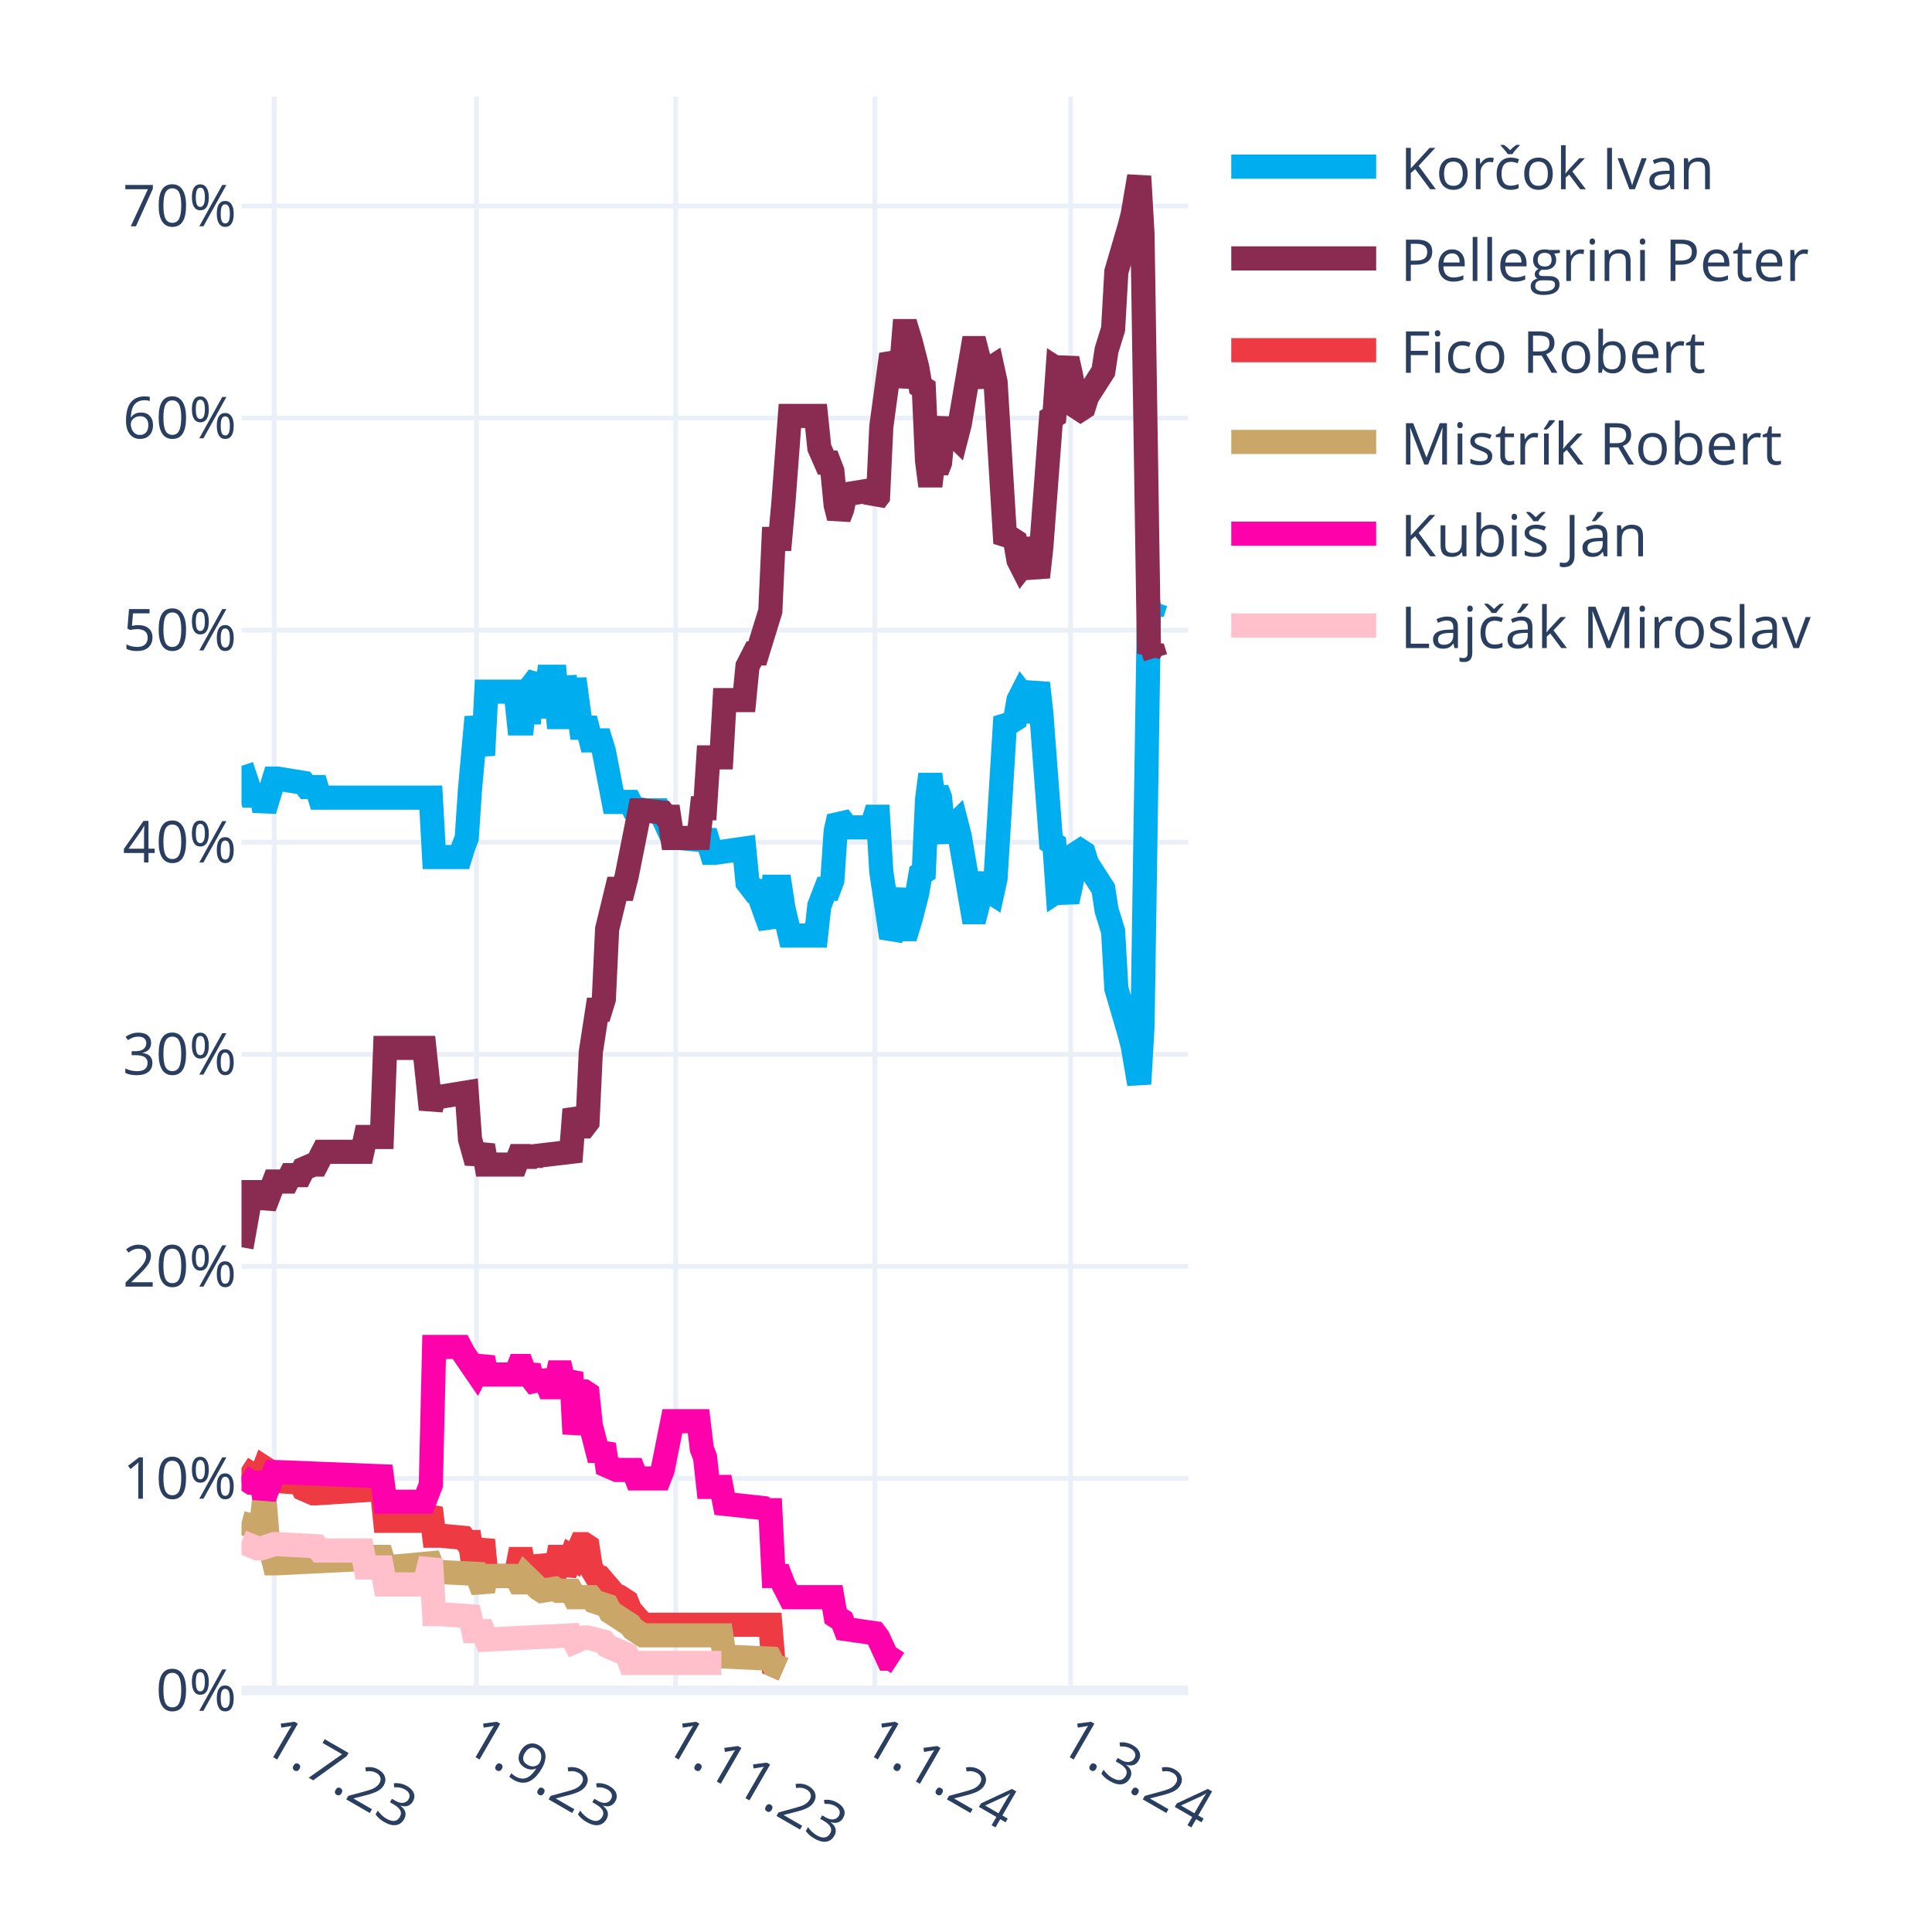
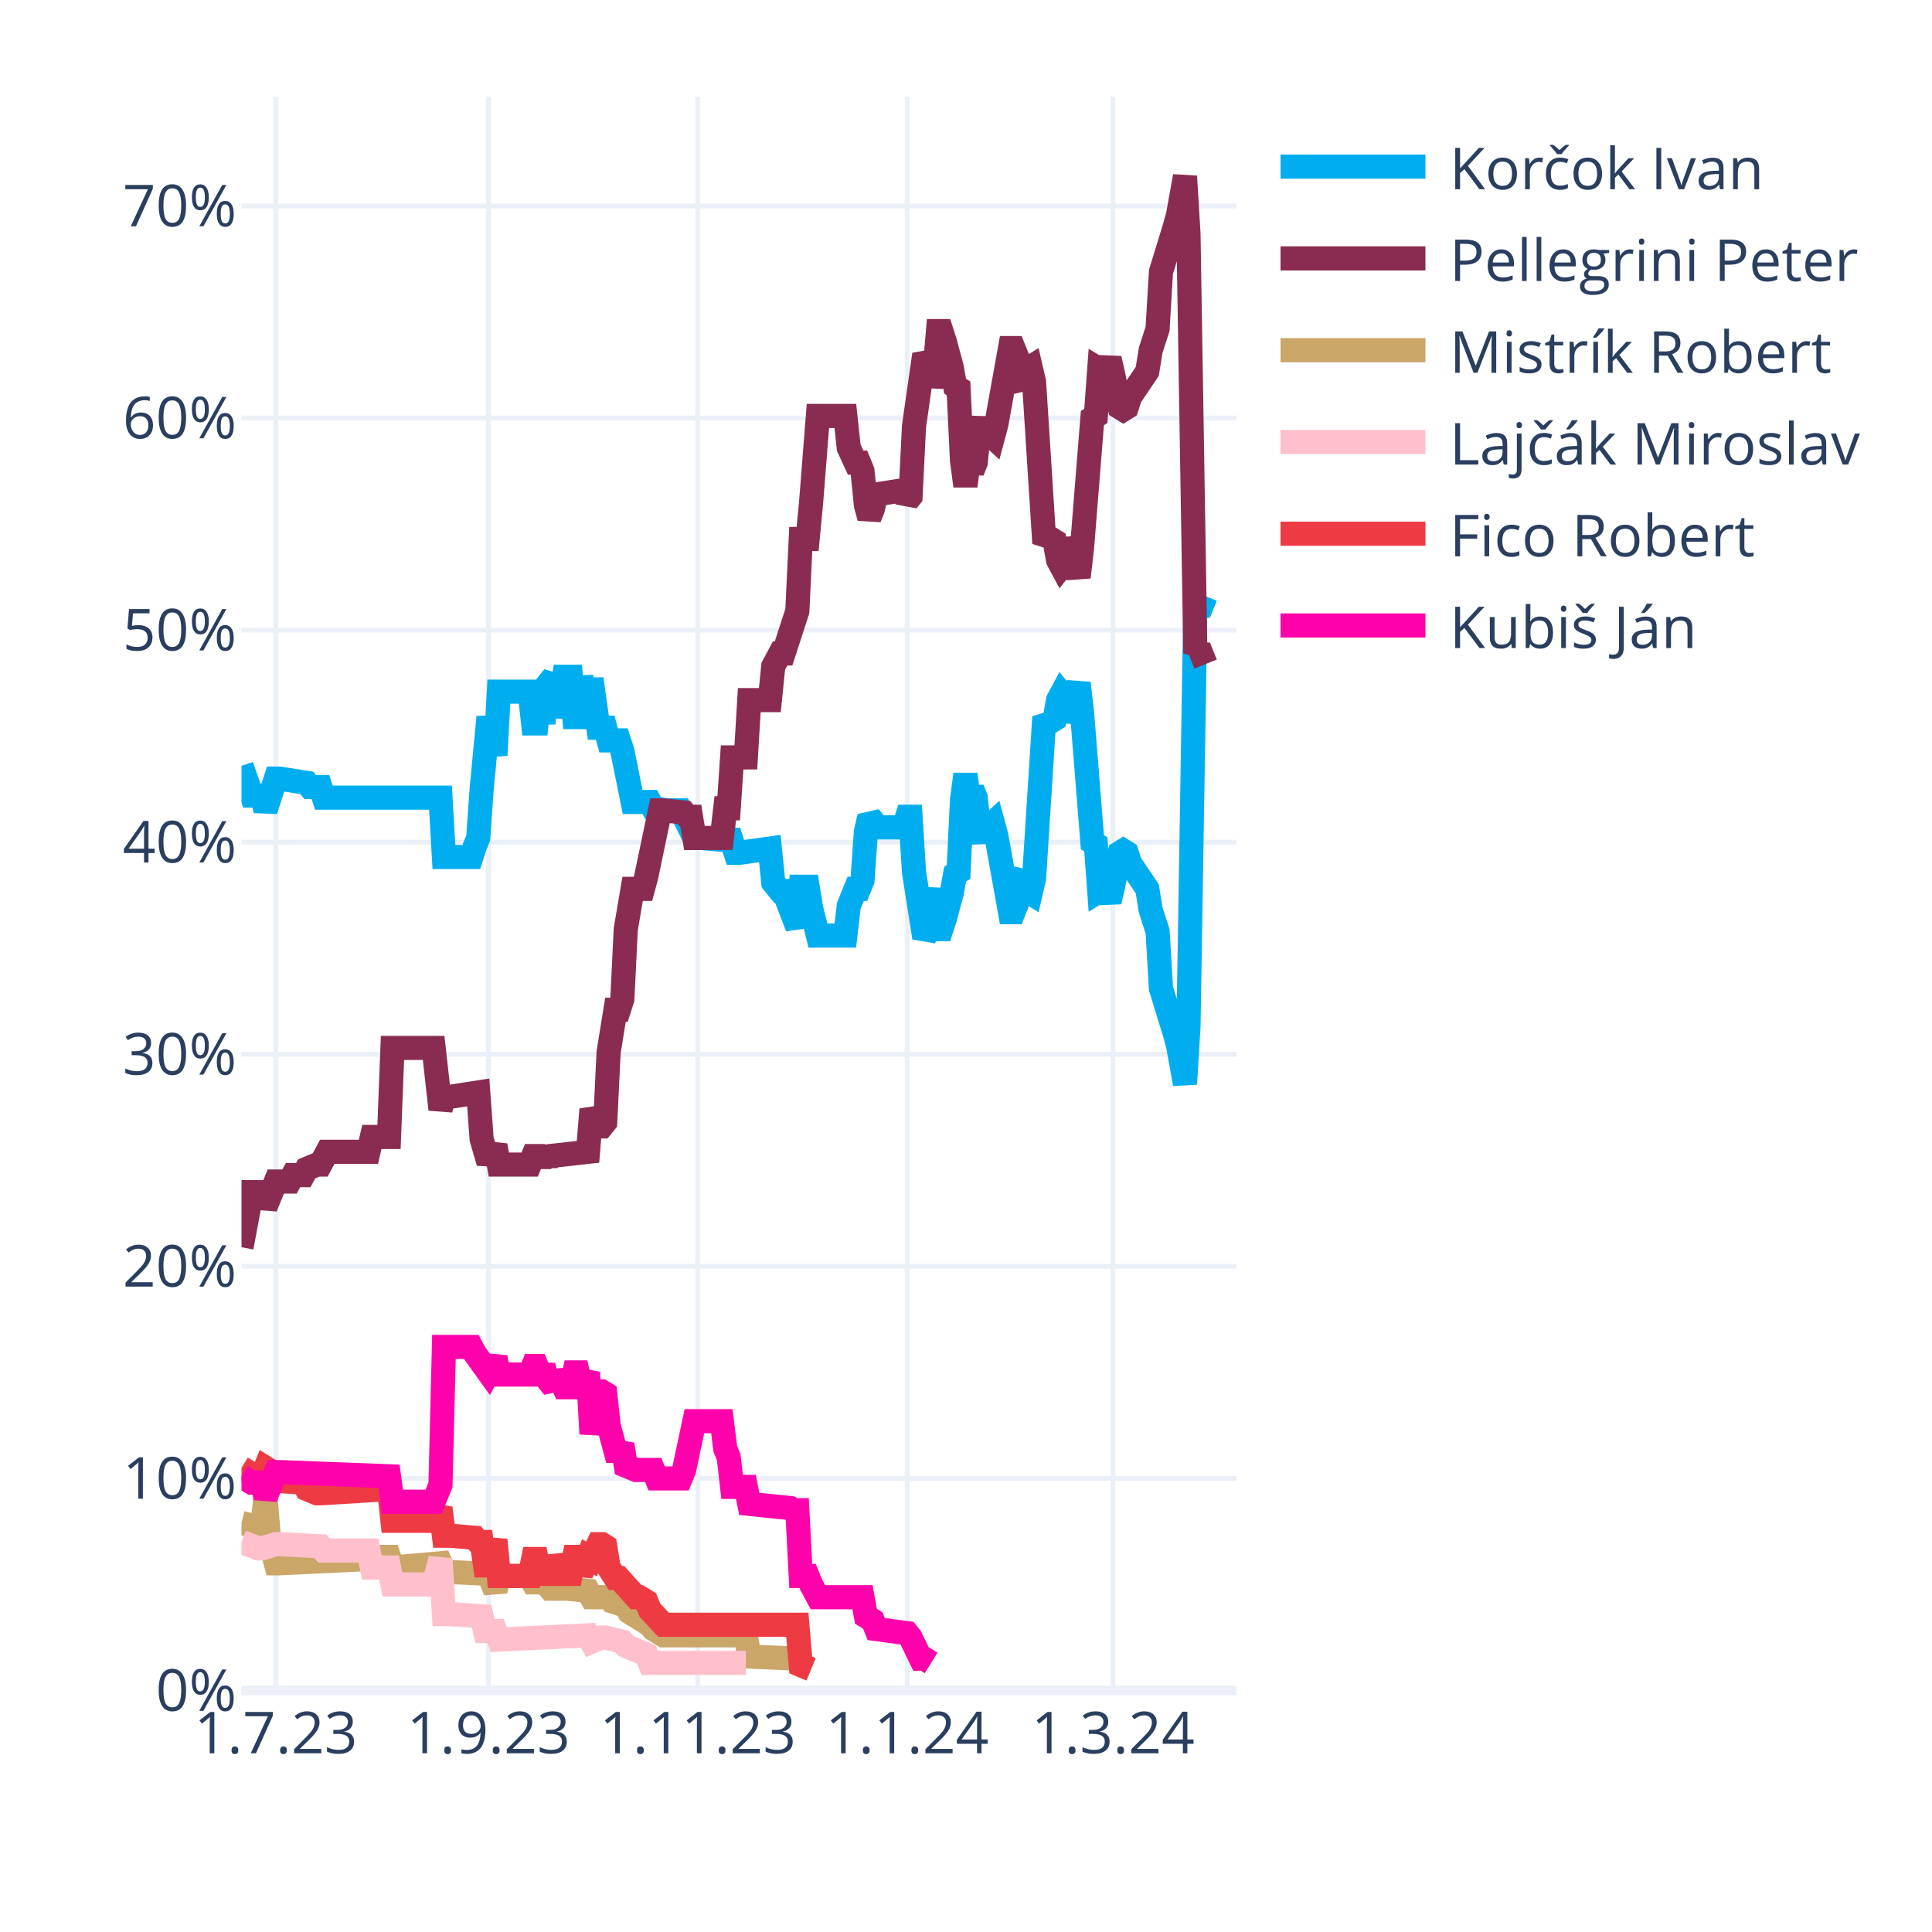
<svg xmlns="http://www.w3.org/2000/svg" class="main-svg" width="400" height="400" style="" viewBox="0 0 400 400">
  <rect x="0" y="0" width="400" height="400" style="fill: rgb(255, 255, 255); fill-opacity: 1;" />
-   <defs id="defs-b28b0d">
+   <defs id="defs-ebe254">
    <g class="clips">
-       <clipPath id="clipb28b0dxyplot" class="plotclip">
-         <rect width="196" height="330" />
-       </clipPath>
-       <clipPath class="axesclip" id="clipb28b0dx">
-         <rect x="50" y="0" width="196" height="400" />
-       </clipPath>
-       <clipPath class="axesclip" id="clipb28b0dy">
+       <clipPath id="clipebe254xyplot" class="plotclip">
+         <rect width="206" height="330" />
+       </clipPath>
+       <clipPath class="axesclip" id="clipebe254x">
+         <rect x="50" y="0" width="206" height="400" />
+       </clipPath>
+       <clipPath class="axesclip" id="clipebe254y">
        <rect x="0" y="20" width="400" height="330" />
      </clipPath>
-       <clipPath class="axesclip" id="clipb28b0dxy">
-         <rect x="50" y="20" width="196" height="330" />
+       <clipPath class="axesclip" id="clipebe254xy">
+         <rect x="50" y="20" width="206" height="330" />
      </clipPath>
    </g>
    <g class="gradients" />
    <g class="patterns" />
  </defs>
  <g class="bglayer" />
  <g class="layer-below">
    <g class="imagelayer" />
    <g class="shapelayer" />
  </g>
  <g class="cartesianlayer">
    <g class="subplot xy">
      <g class="layer-subplot">
        <g class="shapelayer" />
        <g class="imagelayer" />
      </g>
      <g class="minor-gridlayer">
        <g class="x" />
        <g class="y" />
      </g>
      <g class="gridlayer">
        <g class="x">
-           <path class="xgrid crisp" transform="translate(56.76,0)" d="M0,20v330" style="stroke: rgb(235, 240, 248); stroke-opacity: 1; stroke-width: 1px;" />
-           <path class="xgrid crisp" transform="translate(98.66,0)" d="M0,20v330" style="stroke: rgb(235, 240, 248); stroke-opacity: 1; stroke-width: 1px;" />
-           <path class="xgrid crisp" transform="translate(139.89,0)" d="M0,20v330" style="stroke: rgb(235, 240, 248); stroke-opacity: 1; stroke-width: 1px;" />
-           <path class="xgrid crisp" transform="translate(181.12,0)" d="M0,20v330" style="stroke: rgb(235, 240, 248); stroke-opacity: 1; stroke-width: 1px;" />
-           <path class="xgrid crisp" transform="translate(221.67,0)" d="M0,20v330" style="stroke: rgb(235, 240, 248); stroke-opacity: 1; stroke-width: 1px;" />
+           <path class="xgrid crisp" transform="translate(57.1,0)" d="M0,20v330" style="stroke: rgb(235, 240, 248); stroke-opacity: 1; stroke-width: 1px;" />
+           <path class="xgrid crisp" transform="translate(101.14,0)" d="M0,20v330" style="stroke: rgb(235, 240, 248); stroke-opacity: 1; stroke-width: 1px;" />
+           <path class="xgrid crisp" transform="translate(144.48,0)" d="M0,20v330" style="stroke: rgb(235, 240, 248); stroke-opacity: 1; stroke-width: 1px;" />
+           <path class="xgrid crisp" transform="translate(187.81,0)" d="M0,20v330" style="stroke: rgb(235, 240, 248); stroke-opacity: 1; stroke-width: 1px;" />
+           <path class="xgrid crisp" transform="translate(230.43,0)" d="M0,20v330" style="stroke: rgb(235, 240, 248); stroke-opacity: 1; stroke-width: 1px;" />
        </g>
        <g class="y">
-           <path class="ygrid crisp" transform="translate(0,306.09)" d="M50,0h196" style="stroke: rgb(235, 240, 248); stroke-opacity: 1; stroke-width: 1px;" />
-           <path class="ygrid crisp" transform="translate(0,262.18)" d="M50,0h196" style="stroke: rgb(235, 240, 248); stroke-opacity: 1; stroke-width: 1px;" />
-           <path class="ygrid crisp" transform="translate(0,218.28)" d="M50,0h196" style="stroke: rgb(235, 240, 248); stroke-opacity: 1; stroke-width: 1px;" />
-           <path class="ygrid crisp" transform="translate(0,174.37)" d="M50,0h196" style="stroke: rgb(235, 240, 248); stroke-opacity: 1; stroke-width: 1px;" />
-           <path class="ygrid crisp" transform="translate(0,130.46)" d="M50,0h196" style="stroke: rgb(235, 240, 248); stroke-opacity: 1; stroke-width: 1px;" />
-           <path class="ygrid crisp" transform="translate(0,86.55)" d="M50,0h196" style="stroke: rgb(235, 240, 248); stroke-opacity: 1; stroke-width: 1px;" />
-           <path class="ygrid crisp" transform="translate(0,42.65)" d="M50,0h196" style="stroke: rgb(235, 240, 248); stroke-opacity: 1; stroke-width: 1px;" />
+           <path class="ygrid crisp" transform="translate(0,306.09)" d="M50,0h206" style="stroke: rgb(235, 240, 248); stroke-opacity: 1; stroke-width: 1px;" />
+           <path class="ygrid crisp" transform="translate(0,262.18)" d="M50,0h206" style="stroke: rgb(235, 240, 248); stroke-opacity: 1; stroke-width: 1px;" />
+           <path class="ygrid crisp" transform="translate(0,218.28)" d="M50,0h206" style="stroke: rgb(235, 240, 248); stroke-opacity: 1; stroke-width: 1px;" />
+           <path class="ygrid crisp" transform="translate(0,174.37)" d="M50,0h206" style="stroke: rgb(235, 240, 248); stroke-opacity: 1; stroke-width: 1px;" />
+           <path class="ygrid crisp" transform="translate(0,130.46)" d="M50,0h206" style="stroke: rgb(235, 240, 248); stroke-opacity: 1; stroke-width: 1px;" />
+           <path class="ygrid crisp" transform="translate(0,86.55)" d="M50,0h206" style="stroke: rgb(235, 240, 248); stroke-opacity: 1; stroke-width: 1px;" />
+           <path class="ygrid crisp" transform="translate(0,42.65)" d="M50,0h206" style="stroke: rgb(235, 240, 248); stroke-opacity: 1; stroke-width: 1px;" />
        </g>
      </g>
      <g class="zerolinelayer">
-         <path class="yzl zl crisp" transform="translate(0,350)" d="M50,0h196" style="stroke: rgb(235, 240, 248); stroke-opacity: 1; stroke-width: 2px;" />
+         <path class="yzl zl crisp" transform="translate(0,350)" d="M50,0h206" style="stroke: rgb(235, 240, 248); stroke-opacity: 1; stroke-width: 2px;" />
      </g>
      <path class="xlines-below" />
      <path class="ylines-below" />
      <g class="overlines-below" />
      <g class="xaxislayer-below" />
      <g class="yaxislayer-below" />
      <g class="overaxes-below" />
-       <g class="plot" transform="translate(50,20)" clip-path="url(#clipb28b0dxyplot)">
+       <g class="plot" transform="translate(50,20)" clip-path="url(#clipebe254xyplot)">
        <g class="scatterlayer mlayer">
-           <g class="trace scatter trace47df15" style="stroke-miterlimit: 2; opacity: 1;">
-             <g class="fills" />
-             <g class="errorbars" />
-             <g class="lines">
-               <path class="js-line" d="M0,138.56L2.03,144.71L2.7,144.71L4.06,144.71L4.73,147.78L6.76,141.2L7.43,141.2L12.84,142.08L13.52,142.95L15.54,142.95L16.22,145.15L39.2,145.15L39.88,157.44L45.28,157.44L45.96,155.25L46.63,153.49L47.31,143.39L48.66,128.46L49.34,132.42L50.01,136.37L50.69,123.2L56.77,123.2L57.45,129.78L58.12,129.78L58.8,123.2L59.48,129.78L60.15,121.88L61.5,120.12L62.18,128.46L63.53,120.12L64.21,120.12L64.88,120.12L65.56,128.46L66.23,128.46L66.91,120.12L68.26,128.46L68.94,120.56L70.29,130.66L70.97,130.66L71.64,130.66L72.32,133.29L74.34,133.29L75.02,135.49L77.05,146.03L77.72,146.03L80.43,146.03L81.1,147.34L83.81,147.78L84.48,147.78L86.51,147.78L87.19,149.1L89.21,153.49L90.57,153.49L95.3,153.93L95.97,152.17L97.32,156.57L98,156.57L104.08,155.69L104.76,162.71L106.11,164.47L106.79,164.47L109.49,171.93L110.17,163.59L111.52,163.59L112.19,167.98L113.54,173.69L114.22,173.69L118.95,173.69L119.63,167.54L120.98,164.03L121.66,164.03L122.33,162.27L123.01,152.17L123.68,149.1L124.36,149.98L125.03,151.3L130.44,151.3L131.12,149.1L131.79,149.1L132.47,160.52L134.5,174.13L135.17,172.81L136.52,164.03L137.2,172.37L137.88,172.37L138.55,170.18L139.9,164.91L140.58,160.96L141.26,160.52L141.93,145.59L142.61,140.32L143.28,145.59L143.96,143.39L144.63,145.15L145.31,152.17L145.99,153.93L146.66,151.74L148.01,150.42L148.69,153.05L151.39,168.86L152.07,168.86L154.1,160.96L154.77,164.47L155.45,164.91L156.12,161.83L158.15,128.46L158.83,129.34L159.5,129.34L160.18,128.9L160.86,124.95L161.53,123.63L162.21,124.51L162.88,129.34L164.91,121.44L165.59,127.59L167.61,154.37L168.29,154.81L168.97,164.47L169.64,164.03L170.32,164.47L170.99,166.66L171.67,163.59L173.02,156.57L173.7,156.13L174.37,156.57L175.05,158.76L178.43,164.03L179.1,168.42L180.46,172.81L181.13,184.67L183.83,193.89L184.51,196.52L185.86,204.42L186.54,192.57L187.89,105.63L188.57,106.95L189.24,104.75" style="vector-effect: none; fill: none; stroke: rgb(0, 174, 239); stroke-opacity: 1; stroke-width: 5px; opacity: 1;" />
-             </g>
-             <g class="points" />
-             <g class="text" />
-           </g>
-           <g class="trace scatter trace801f8f" style="stroke-miterlimit: 2; opacity: 1;">
-             <g class="fills" />
-             <g class="errorbars" />
-             <g class="lines">
-               <path class="js-line" d="M0,238.23L2.03,226.82L2.7,226.82L4.06,226.82L4.73,229.89L6.76,224.62L7.43,224.62L9.46,224.62L10.14,223.3L12.17,223.3L12.84,221.99L14.87,221.11L15.54,221.11L16.9,218.47L17.57,218.47L25.01,218.47L25.68,215.4L29.06,215.4L29.74,196.96L37.85,196.96L39.2,209.69L39.88,207.06L41.23,207.06L46.63,206.18L47.31,215.84L48.66,220.67L49.34,218.91L50.01,217.16L50.69,221.11L56.77,221.11L57.45,219.35L58.12,219.35L58.8,221.11L59.48,219.35L60.15,220.67L60.83,219.35L68.26,218.47L68.94,209.69L70.29,213.21L70.97,213.21L71.64,212.33L72.32,197.84L73.67,189.06L74.34,189.06L75.02,186.86L75.7,172.37L77.72,164.03L78.4,164.03L79.08,164.03L79.75,161.39L82.46,147.78L83.13,147.78L87.19,148.22L87.86,149.1L88.54,149.1L89.21,153.49L94.62,153.49L95.3,147.34L95.97,147.34L96.65,136.81L99.35,136.81L100.03,124.95L104.08,124.95L104.76,117.93L106.11,115.29L106.79,115.29L109.49,106.51L110.17,91.58L111.52,91.58L112.19,84.12L113.54,66.12L114.22,66.12L118.95,66.12L119.63,72.7L120.98,75.78L121.66,75.78L122.33,77.53L123.01,84.56L123.68,87.19L124.36,85.43L125.03,82.36L130.44,81.48L131.12,83.68L131.79,82.8L132.47,68.31L134.5,53.38L135.17,54.7L135.85,59.97L136.52,56.89L137.2,48.55L137.88,48.55L138.55,50.75L139.9,56.02L140.58,59.97L141.26,60.41L141.93,75.34L142.61,80.61L143.28,75.34L143.96,77.53L144.63,75.78L145.31,68.75L145.99,66.99L146.66,69.19L148.01,70.51L148.69,67.87L151.39,52.07L152.07,52.07L154.1,59.97L154.77,56.46L155.45,56.02L156.12,59.09L158.15,92.46L158.83,91.58L159.5,91.58L160.18,92.02L160.86,95.97L161.53,97.29L162.21,96.41L162.88,91.58L164.91,99.49L165.59,93.34L167.61,66.55L168.29,66.12L168.97,56.46L169.64,56.89L170.32,56.46L170.99,54.26L171.67,57.33L173.02,64.36L173.7,64.8L174.37,64.36L175.05,62.16L178.43,56.89L179.1,52.5L180.46,48.11L181.13,36.26L183.83,27.04L184.51,24.4L185.86,16.5L186.54,28.36L187.89,115.29L188.57,113.97L189.24,116.17" style="vector-effect: none; fill: none; stroke: rgb(138, 44, 81); stroke-opacity: 1; stroke-width: 5px; opacity: 1;" />
-             </g>
-             <g class="points" />
-             <g class="text" />
-           </g>
-           <g class="trace scatter tracef890c8" style="stroke-miterlimit: 2; opacity: 1;">
-             <g class="fills" />
-             <g class="errorbars" />
-             <g class="lines">
-               <path class="js-line" d="M0,283.9L2.7,285.65L3.38,285.65L4.06,285.65L4.73,283.9L5.41,284.34L6.08,286.53L12.17,286.97L12.84,288.29L14.87,289.17L15.54,289.17L29.06,288.29L29.74,294.87L37.85,294.87L39.2,292.24L39.88,297.95L41.23,297.95L45.96,298.39L46.63,299.26L47.31,299.26L47.99,304.09L48.66,304.09L49.34,301.46L50.01,298.83L50.69,306.29L56.77,306.29L57.45,302.78L58.12,302.78L58.8,306.29L59.48,302.78L60.15,305.85L60.83,305.85L61.5,305.85L62.18,302.34L63.53,305.85L64.21,305.85L64.88,305.85L65.56,302.34L66.23,302.34L66.91,305.85L68.26,302.34L68.94,302.78L70.29,299.7L70.97,299.7L71.64,300.14L72.32,304.53L73.67,306.73L74.34,306.73L77.72,310.68L78.4,310.68L79.75,311.56L80.43,313.32L83.13,316.39L83.81,316.39L109.49,316.39L110.17,324.73L112.19,325.61" style="vector-effect: none; fill: none; stroke: rgb(238, 58, 67); stroke-opacity: 1; stroke-width: 5px; opacity: 1;" />
-             </g>
-             <g class="points" />
-             <g class="text" />
-           </g>
-           <g class="trace scatter trace97f9ff" style="stroke-miterlimit: 2; opacity: 1;">
-             <g class="fills" />
-             <g class="errorbars" />
-             <g class="lines">
-               <path class="js-line" d="M0,295.31L3.38,296.19L4.06,296.19L4.73,290.04L5.41,298.39L6.76,303.66L7.43,303.66L25.01,302.78L25.68,302.34L29.06,302.34L29.74,304.53L39.2,303.66L39.88,305.41L48.66,305.85L49.34,307.61L50.01,309.36L50.69,306.29L56.77,306.29L57.45,307.61L58.12,307.61L58.8,306.29L61.5,308.92L62.18,309.36L64.88,308.92L65.56,309.36L68.26,309.36L68.94,310.68L72.32,310.68L72.99,311.56L75.7,312.44L76.37,313.75L80.43,316.39L81.1,317.27L83.13,318.58L83.81,318.58L99.35,318.58L100.03,322.97L109.49,323.41L110.17,324.73L112.19,325.61" style="vector-effect: none; fill: none; stroke: rgb(202, 166, 105); stroke-opacity: 1; stroke-width: 5px; opacity: 1;" />
-             </g>
-             <g class="points" />
-             <g class="text" />
-           </g>
-           <g class="trace scatter trace685e31" style="stroke-miterlimit: 2; opacity: 1;">
-             <g class="fills" />
-             <g class="errorbars" />
-             <g class="lines">
-               <path class="js-line" d="M0,285.65L2.03,286.97L2.7,286.97L4.06,286.97L4.73,290.04L6.76,284.78L7.43,284.78L29.06,285.65L29.74,290.92L37.85,290.92L39.2,287.41L39.88,258.87L41.23,258.87L45.28,258.87L45.96,260.19L48.66,264.14L49.34,262.82L50.01,261.07L50.69,264.58L56.77,264.58L57.45,262.82L58.12,262.82L58.8,264.58L59.48,262.82L60.15,265.46L61.5,267.21L62.18,264.14L63.53,267.21L64.21,267.21L64.88,267.21L65.56,264.14L66.23,264.14L66.91,267.21L68.26,264.14L68.94,276.87L70.29,268.09L70.97,268.09L71.64,268.53L72.32,275.12L73.67,280.38L74.34,280.38L75.02,279.07L75.7,283.46L77.72,284.34L78.4,284.34L81.1,284.34L81.78,286.09L86.51,286.09L87.19,284.34L89.21,274.24L90.57,274.24L94.62,274.24L95.3,279.95L95.97,281.7L96.65,287.85L99.35,287.85L100.03,291.36L108.14,292.24L108.81,292.68L109.49,292.68L110.17,306.29L111.52,306.29L112.19,308.05L113.54,310.68L114.22,310.68L122.33,310.68L123.01,314.63L124.36,315.51L125.03,317.27L131.12,318.14L131.79,319.02L133.82,323.41L134.5,323.41L135.85,324.29" style="vector-effect: none; fill: none; stroke: rgb(255, 1, 170); stroke-opacity: 1; stroke-width: 5px; opacity: 1;" />
-             </g>
-             <g class="points" />
-             <g class="text" />
-           </g>
-           <g class="trace scatter trace224ec5" style="stroke-miterlimit: 2; opacity: 1;">
-             <g class="fills" />
-             <g class="errorbars" />
-             <g class="lines">
-               <path class="js-line" d="M0,299.26L3.38,300.58L4.06,300.58L6.76,299.7L7.43,299.7L15.54,300.14L16.22,301.02L25.01,301.02L25.68,304.53L29.06,304.53L29.74,308.05L37.85,308.05L39.2,302.78L39.88,314.19L41.23,314.19L47.31,314.63L47.99,317.71L50.01,317.71L50.69,319.46L68.26,318.58L68.94,319.9L70.97,319.02L71.64,319.02L75.02,319.9L75.7,320.78L79.75,322.54L80.43,324.29L99.35,324.29" style="vector-effect: none; fill: none; stroke: rgb(255, 192, 203); stroke-opacity: 1; stroke-width: 5px; opacity: 1;" />
+           <g class="trace scatter trace6fab56" style="stroke-miterlimit: 2; opacity: 1;">
+             <g class="fills" />
+             <g class="errorbars" />
+             <g class="lines">
+               <path class="js-line" d="M0,138.56L2.13,144.71L2.84,144.71L4.26,144.71L4.97,147.78L7.1,141.2L7.81,141.2L13.5,142.08L14.21,142.95L16.34,142.95L17.05,145.15L41.2,145.15L41.91,157.44L47.59,157.44L48.3,155.25L49.01,153.49L49.72,143.39L51.14,128.46L51.86,132.42L52.57,136.37L53.28,123.2L59.67,123.2L60.38,129.78L61.09,129.78L61.8,123.2L62.51,129.78L63.22,121.88L64.64,120.12L65.35,128.46L66.77,120.12L67.48,120.12L68.19,120.12L68.9,128.46L69.61,128.46L70.32,120.12L71.74,128.46L72.46,120.56L73.88,130.66L74.59,130.66L75.3,130.66L76.01,133.29L78.14,133.29L78.85,135.49L80.98,146.03L81.69,146.03L84.53,146.03L85.24,147.34L88.08,147.78L88.79,147.78L90.92,147.78L91.63,149.1L93.77,153.49L95.19,153.49L100.16,153.93L100.87,152.17L102.29,156.57L103,156.57L109.39,155.69L110.1,162.71L111.52,164.47L112.23,164.47L115.08,171.93L115.79,163.59L117.21,163.59L117.92,167.98L119.34,173.69L120.05,173.69L125.02,173.69L125.73,167.54L127.15,164.03L127.86,164.03L128.57,162.27L129.28,152.17L129.99,149.1L130.7,149.98L131.41,151.3L137.1,151.3L137.81,149.1L138.52,149.1L139.23,160.52L141.36,174.13L142.07,172.81L143.49,164.03L144.2,172.37L144.91,172.37L145.62,170.18L147.04,164.91L147.75,160.96L148.46,160.52L149.17,145.59L149.88,140.32L150.59,145.59L151.3,143.39L152.01,145.15L152.72,152.17L153.43,153.93L154.14,151.74L155.57,150.42L156.28,153.05L159.12,168.86L159.83,168.86L160.54,167.1L161.25,161.83L161.96,160.96L162.67,164.47L163.38,164.91L164.09,161.83L166.22,128.46L166.93,129.34L167.64,129.34L168.35,128.9L169.06,124.95L169.77,123.63L170.48,124.51L171.19,129.34L173.32,121.44L174.03,127.59L176.17,154.37L176.88,154.81L177.59,164.47L178.3,164.03L179.01,164.47L179.72,166.66L180.43,163.59L181.85,156.57L182.56,156.13L183.27,156.57L183.98,158.76L187.53,164.03L188.24,168.42L189.66,172.81L190.37,184.67L193.21,193.89L193.92,196.52L195.34,204.42L196.06,192.57L197.48,105.63L198.19,106.95L199.61,103.44" style="vector-effect: none; fill: none; stroke: rgb(0, 174, 239); stroke-opacity: 1; stroke-width: 5px; opacity: 1;" />
+             </g>
+             <g class="points" />
+             <g class="text" />
+           </g>
+           <g class="trace scatter trace9ca8da" style="stroke-miterlimit: 2; opacity: 1;">
+             <g class="fills" />
+             <g class="errorbars" />
+             <g class="lines">
+               <path class="js-line" d="M0,238.23L2.13,226.82L2.84,226.82L4.26,226.82L4.97,229.89L7.1,224.62L7.81,224.62L9.94,224.62L10.66,223.3L12.79,223.3L13.5,221.99L15.63,221.11L16.34,221.11L17.76,218.47L18.47,218.47L26.28,218.47L26.99,215.4L30.54,215.4L31.26,196.96L39.78,196.96L41.2,209.69L41.91,207.06L43.33,207.06L49.01,206.18L49.72,215.84L51.14,220.67L51.86,218.91L52.57,217.16L53.28,221.11L59.67,221.11L60.38,219.35L61.09,219.35L61.8,221.11L62.51,219.35L63.22,220.67L63.93,219.35L71.74,218.47L72.46,209.69L73.88,213.21L74.59,213.21L75.3,212.33L76.01,197.84L77.43,189.06L78.14,189.06L78.85,186.86L79.56,172.37L80.98,164.03L81.69,164.03L83.11,164.03L83.82,161.39L86.66,147.78L87.37,147.78L91.63,148.22L92.34,149.1L93.06,149.1L93.77,153.49L99.45,153.49L100.16,147.34L100.87,147.34L101.58,136.81L104.42,136.81L105.13,124.95L109.39,124.95L110.1,117.93L111.52,115.29L112.23,115.29L115.08,106.51L115.79,91.58L117.21,91.58L117.92,84.12L119.34,66.12L120.05,66.12L125.02,66.12L125.73,72.7L127.15,75.78L127.86,75.78L128.57,77.53L129.28,84.56L129.99,87.19L130.7,85.43L131.41,82.36L137.1,81.48L137.81,83.68L138.52,82.8L139.23,68.31L141.36,53.38L142.07,54.7L142.78,59.97L143.49,56.89L144.2,48.55L144.91,48.55L145.62,50.75L147.04,56.02L147.75,59.97L148.46,60.41L149.17,75.34L149.88,80.61L150.59,75.34L151.3,77.53L152.01,75.78L152.72,68.75L153.43,66.99L154.14,69.19L155.57,70.51L156.28,67.87L159.12,52.07L159.83,52.07L160.54,53.82L161.25,59.09L161.96,59.97L162.67,56.46L163.38,56.02L164.09,59.09L166.22,92.46L166.93,91.58L167.64,91.58L168.35,92.02L169.06,95.97L169.77,97.29L170.48,96.41L171.19,91.58L173.32,99.49L174.03,93.34L176.17,66.55L176.88,66.12L177.59,56.46L178.3,56.89L179.01,56.46L179.72,54.26L180.43,57.33L181.85,64.36L182.56,64.8L183.27,64.36L183.98,62.16L187.53,56.89L188.24,52.5L189.66,48.11L190.37,36.26L193.21,27.04L193.92,24.4L195.34,16.5L196.06,28.36L197.48,115.29L198.19,113.97L199.61,117.49" style="vector-effect: none; fill: none; stroke: rgb(138, 44, 81); stroke-opacity: 1; stroke-width: 5px; opacity: 1;" />
+             </g>
+             <g class="points" />
+             <g class="text" />
+           </g>
+           <g class="trace scatter trace03063c" style="stroke-miterlimit: 2; opacity: 1;">
+             <g class="fills" />
+             <g class="errorbars" />
+             <g class="lines">
+               <path class="js-line" d="M0,295.31L3.55,296.19L4.26,296.19L4.97,290.04L5.68,298.39L7.1,303.66L7.81,303.66L26.28,302.78L26.99,302.34L30.54,302.34L31.26,304.53L41.2,303.66L41.91,305.41L51.14,305.85L51.86,307.61L52.57,309.36L53.28,306.29L59.67,306.29L60.38,307.61L61.09,307.61L61.8,306.29L63.93,308.92L64.64,308.92L66.77,308.92L67.48,308.92L71.74,309.36L72.46,310.68L76.01,310.68L76.72,311.56L79.56,312.44L80.27,313.75L84.53,316.39L85.24,317.27L87.37,318.58L88.08,318.58L104.42,318.58L105.13,322.97L115.08,323.41L115.79,324.73L117.92,325.61" style="vector-effect: none; fill: none; stroke: rgb(202, 166, 105); stroke-opacity: 1; stroke-width: 5px; opacity: 1;" />
+             </g>
+             <g class="points" />
+             <g class="text" />
+           </g>
+           <g class="trace scatter trace8f0747" style="stroke-miterlimit: 2; opacity: 1;">
+             <g class="fills" />
+             <g class="errorbars" />
+             <g class="lines">
+               <path class="js-line" d="M0,299.26L3.55,300.58L4.26,300.58L7.1,299.7L7.81,299.7L16.34,300.14L17.05,301.02L26.28,301.02L26.99,304.53L30.54,304.53L31.26,308.05L39.78,308.05L41.2,302.78L41.91,314.19L43.33,314.19L49.72,314.63L50.43,317.71L52.57,317.71L53.28,319.46L71.74,318.58L72.46,319.9L74.59,319.02L75.3,319.02L78.85,319.9L79.56,320.78L83.82,322.54L84.53,324.29L104.42,324.29" style="vector-effect: none; fill: none; stroke: rgb(255, 192, 203); stroke-opacity: 1; stroke-width: 5px; opacity: 1;" />
+             </g>
+             <g class="points" />
+             <g class="text" />
+           </g>
+           <g class="trace scatter trace706001" style="stroke-miterlimit: 2; opacity: 1;">
+             <g class="fills" />
+             <g class="errorbars" />
+             <g class="lines">
+               <path class="js-line" d="M0,283.9L2.84,285.65L3.55,285.65L4.26,285.65L4.97,283.9L5.68,284.34L6.39,286.53L12.79,286.97L13.5,288.29L15.63,289.17L16.34,289.17L30.54,288.29L31.26,294.87L39.78,294.87L41.2,292.24L41.91,297.95L43.33,297.95L48.3,298.39L49.01,299.26L49.72,299.26L50.43,304.09L51.14,304.09L51.86,301.46L52.57,298.83L53.28,306.29L59.67,306.29L60.38,302.78L61.09,302.78L61.8,306.29L62.51,302.78L63.22,305.85L64.64,305.85L65.35,302.34L66.77,305.85L67.48,305.85L68.19,305.85L68.9,302.34L69.61,302.34L70.32,305.85L71.74,302.34L72.46,302.78L73.88,299.7L74.59,299.7L75.3,300.14L76.01,304.53L77.43,306.73L78.14,306.73L81.69,310.68L82.4,310.68L83.82,311.56L84.53,313.32L87.37,316.39L88.08,316.39L115.08,316.39L115.79,324.73L117.92,325.61" style="vector-effect: none; fill: none; stroke: rgb(238, 58, 67); stroke-opacity: 1; stroke-width: 5px; opacity: 1;" />
+             </g>
+             <g class="points" />
+             <g class="text" />
+           </g>
+           <g class="trace scatter trace413df6" style="stroke-miterlimit: 2; opacity: 1;">
+             <g class="fills" />
+             <g class="errorbars" />
+             <g class="lines">
+               <path class="js-line" d="M0,285.65L2.13,286.97L2.84,286.97L4.26,286.97L4.97,290.04L7.1,284.78L7.81,284.78L30.54,285.65L31.26,290.92L39.78,290.92L41.2,287.41L41.91,258.87L43.33,258.87L47.59,258.87L48.3,260.19L51.14,264.14L51.86,262.82L52.57,261.07L53.28,264.58L59.67,264.58L60.38,262.82L61.09,262.82L61.8,264.58L62.51,262.82L63.22,265.46L64.64,267.21L65.35,264.14L66.77,267.21L67.48,267.21L68.19,267.21L68.9,264.14L69.61,264.14L70.32,267.21L71.74,264.14L72.46,276.87L73.88,268.09L74.59,268.09L75.3,268.53L76.01,275.12L77.43,280.38L78.14,280.38L78.85,279.07L79.56,283.46L81.69,284.34L82.4,284.34L85.24,284.34L85.95,286.09L90.92,286.09L91.63,284.34L93.77,274.24L95.19,274.24L99.45,274.24L100.16,279.95L100.87,281.7L101.58,287.85L104.42,287.85L105.13,291.36L113.66,292.24L114.37,292.68L115.08,292.68L115.79,306.29L117.21,306.29L117.92,308.05L119.34,310.68L120.05,310.68L128.57,310.68L129.28,314.63L130.7,315.51L131.41,317.27L137.81,318.14L138.52,319.02L140.65,323.41L141.36,323.41L142.78,324.29" style="vector-effect: none; fill: none; stroke: rgb(255, 1, 170); stroke-opacity: 1; stroke-width: 5px; opacity: 1;" />
            </g>
            <g class="points" />
            <g class="text" />
          </g>
        </g>
      </g>
      <g class="overplot" />
      <path class="xlines-above crisp" d="M0,0" style="fill: none;" />
      <path class="ylines-above crisp" d="M0,0" style="fill: none;" />
      <g class="overlines-above" />
      <g class="xaxislayer-above">
        <g class="xtick">
-           <text text-anchor="start" x="0" y="363" transform="translate(56.76,0) rotate(30,0,357)" style="font-family: 'Open Sans', verdana, arial, sans-serif; font-size: 12px; fill: rgb(42, 63, 95); fill-opacity: 1; white-space: pre; opacity: 1;">1.7.23</text>
-         </g>
-         <g class="xtick">
-           <text text-anchor="start" x="0" y="363" style="font-family: 'Open Sans', verdana, arial, sans-serif; font-size: 12px; fill: rgb(42, 63, 95); fill-opacity: 1; white-space: pre; opacity: 1;" transform="translate(98.66,0) rotate(30,0,357)">1.9.23</text>
-         </g>
-         <g class="xtick">
-           <text text-anchor="start" x="0" y="363" style="font-family: 'Open Sans', verdana, arial, sans-serif; font-size: 12px; fill: rgb(42, 63, 95); fill-opacity: 1; white-space: pre; opacity: 1;" transform="translate(139.89,0) rotate(30,0,357)">1.11.23</text>
-         </g>
-         <g class="xtick">
-           <text text-anchor="start" x="0" y="363" style="font-family: 'Open Sans', verdana, arial, sans-serif; font-size: 12px; fill: rgb(42, 63, 95); fill-opacity: 1; white-space: pre; opacity: 1;" transform="translate(181.12,0) rotate(30,0,357)">1.1.24</text>
-         </g>
-         <g class="xtick">
-           <text text-anchor="start" x="0" y="363" style="font-family: 'Open Sans', verdana, arial, sans-serif; font-size: 12px; fill: rgb(42, 63, 95); fill-opacity: 1; white-space: pre; opacity: 1;" transform="translate(221.67,0) rotate(30,0,357)">1.3.24</text>
+           <text text-anchor="middle" x="0" y="363" transform="translate(57.1,0)" style="font-family: 'Open Sans', verdana, arial, sans-serif; font-size: 12px; fill: rgb(42, 63, 95); fill-opacity: 1; white-space: pre; opacity: 1;">1.7.23</text>
+         </g>
+         <g class="xtick">
+           <text text-anchor="middle" x="0" y="363" style="font-family: 'Open Sans', verdana, arial, sans-serif; font-size: 12px; fill: rgb(42, 63, 95); fill-opacity: 1; white-space: pre; opacity: 1;" transform="translate(101.14,0)">1.9.23</text>
+         </g>
+         <g class="xtick">
+           <text text-anchor="middle" x="0" y="363" style="font-family: 'Open Sans', verdana, arial, sans-serif; font-size: 12px; fill: rgb(42, 63, 95); fill-opacity: 1; white-space: pre; opacity: 1;" transform="translate(144.48,0)">1.11.23</text>
+         </g>
+         <g class="xtick">
+           <text text-anchor="middle" x="0" y="363" style="font-family: 'Open Sans', verdana, arial, sans-serif; font-size: 12px; fill: rgb(42, 63, 95); fill-opacity: 1; white-space: pre; opacity: 1;" transform="translate(187.81,0)">1.1.24</text>
+         </g>
+         <g class="xtick">
+           <text text-anchor="middle" x="0" y="363" style="font-family: 'Open Sans', verdana, arial, sans-serif; font-size: 12px; fill: rgb(42, 63, 95); fill-opacity: 1; white-space: pre; opacity: 1;" transform="translate(230.43,0)">1.3.24</text>
        </g>
      </g>
      <g class="yaxislayer-above">
        <g class="ytick">
          <text text-anchor="end" x="49" y="4.2" transform="translate(0,350)" style="font-family: 'Open Sans', verdana, arial, sans-serif; font-size: 12px; fill: rgb(42, 63, 95); fill-opacity: 1; white-space: pre; opacity: 1;">0%</text>
        </g>
        <g class="ytick">
          <text text-anchor="end" x="49" y="4.2" style="font-family: 'Open Sans', verdana, arial, sans-serif; font-size: 12px; fill: rgb(42, 63, 95); fill-opacity: 1; white-space: pre; opacity: 1;" transform="translate(0,306.09)">10%</text>
        </g>
        <g class="ytick">
          <text text-anchor="end" x="49" y="4.2" style="font-family: 'Open Sans', verdana, arial, sans-serif; font-size: 12px; fill: rgb(42, 63, 95); fill-opacity: 1; white-space: pre; opacity: 1;" transform="translate(0,262.18)">20%</text>
        </g>
        <g class="ytick">
          <text text-anchor="end" x="49" y="4.2" style="font-family: 'Open Sans', verdana, arial, sans-serif; font-size: 12px; fill: rgb(42, 63, 95); fill-opacity: 1; white-space: pre; opacity: 1;" transform="translate(0,218.28)">30%</text>
        </g>
        <g class="ytick">
          <text text-anchor="end" x="49" y="4.2" style="font-family: 'Open Sans', verdana, arial, sans-serif; font-size: 12px; fill: rgb(42, 63, 95); fill-opacity: 1; white-space: pre; opacity: 1;" transform="translate(0,174.37)">40%</text>
        </g>
        <g class="ytick">
          <text text-anchor="end" x="49" y="4.2" style="font-family: 'Open Sans', verdana, arial, sans-serif; font-size: 12px; fill: rgb(42, 63, 95); fill-opacity: 1; white-space: pre; opacity: 1;" transform="translate(0,130.46)">50%</text>
        </g>
        <g class="ytick">
          <text text-anchor="end" x="49" y="4.2" style="font-family: 'Open Sans', verdana, arial, sans-serif; font-size: 12px; fill: rgb(42, 63, 95); fill-opacity: 1; white-space: pre; opacity: 1;" transform="translate(0,86.55)">60%</text>
        </g>
        <g class="ytick">
          <text text-anchor="end" x="49" y="4.2" style="font-family: 'Open Sans', verdana, arial, sans-serif; font-size: 12px; fill: rgb(42, 63, 95); fill-opacity: 1; white-space: pre; opacity: 1;" transform="translate(0,42.65)">70%</text>
        </g>
      </g>
      <g class="overaxes-above" />
    </g>
  </g>
  <g class="polarlayer" />
  <g class="smithlayer" />
  <g class="ternarylayer" />
  <g class="geolayer" />
  <g class="funnelarealayer" />
  <g class="pielayer" />
  <g class="iciclelayer" />
  <g class="treemaplayer" />
  <g class="sunburstlayer" />
  <g class="glimages" />
-   <defs id="topdefs-b28b0d">
+   <defs id="topdefs-ebe254">
    <g class="clips" />
-     <clipPath id="legendb28b0d">
-       <rect width="138" height="124" x="0" y="0" />
+     <clipPath id="legendebe254">
+       <rect width="128" height="124" x="0" y="0" />
    </clipPath>
  </defs>
  <g class="layer-above">
    <g class="imagelayer" />
    <g class="shapelayer" />
  </g>
  <g class="infolayer">
-     <g class="legend" pointer-events="all" transform="translate(249.92,20)">
-       <rect class="bg" shape-rendering="crispEdges" width="138" height="124" x="0" y="0" style="stroke: rgb(68, 68, 68); stroke-opacity: 1; fill: rgb(255, 255, 255); fill-opacity: 1; stroke-width: 0px;" />
-       <g class="scrollbox" transform="" clip-path="url(#legendb28b0d)">
+     <g class="legend" pointer-events="all" transform="translate(260.12,20)">
+       <rect class="bg" shape-rendering="crispEdges" width="128" height="124" x="0" y="0" style="stroke: rgb(68, 68, 68); stroke-opacity: 1; fill: rgb(255, 255, 255); fill-opacity: 1; stroke-width: 0px;" />
+       <g class="scrollbox" transform="" clip-path="url(#legendebe254)">
        <g class="groups">
          <g class="traces" transform="translate(0,14.5)" style="opacity: 1;">
            <text class="legendtext" text-anchor="start" x="40" y="4.68" style="font-family: 'Open Sans', verdana, arial, sans-serif; font-size: 12px; fill: rgb(42, 63, 95); fill-opacity: 1; white-space: pre;">Korčok Ivan</text>
            <g class="layers" style="opacity: 1;">
              <g class="legendfill" />
              <g class="legendlines">
                <path class="js-line" d="M5,0h30" style="fill: none; stroke: rgb(0, 174, 239); stroke-opacity: 1; stroke-width: 5px;" />
              </g>
              <g class="legendsymbols">
                <g class="legendpoints" />
              </g>
            </g>
-             <rect class="legendtoggle" x="0" y="-9.5" width="132.375" height="19" style="fill: rgb(0, 0, 0); fill-opacity: 0;" />
+             <rect class="legendtoggle" x="0" y="-9.5" width="122.703" height="19" style="fill: rgb(0, 0, 0); fill-opacity: 0;" />
          </g>
          <g class="traces" transform="translate(0,33.5)" style="opacity: 1;">
            <text class="legendtext" text-anchor="start" x="40" y="4.68" style="font-family: 'Open Sans', verdana, arial, sans-serif; font-size: 12px; fill: rgb(42, 63, 95); fill-opacity: 1; white-space: pre;">Pellegrini Peter</text>
            <g class="layers" style="opacity: 1;">
              <g class="legendfill" />
              <g class="legendlines">
                <path class="js-line" d="M5,0h30" style="fill: none; stroke: rgb(138, 44, 81); stroke-opacity: 1; stroke-width: 5px;" />
              </g>
              <g class="legendsymbols">
                <g class="legendpoints" />
              </g>
            </g>
-             <rect class="legendtoggle" x="0" y="-9.5" width="132.375" height="19" style="fill: rgb(0, 0, 0); fill-opacity: 0;" />
+             <rect class="legendtoggle" x="0" y="-9.5" width="122.703" height="19" style="fill: rgb(0, 0, 0); fill-opacity: 0;" />
          </g>
          <g class="traces" transform="translate(0,52.5)" style="opacity: 1;">
+             <text class="legendtext" text-anchor="start" x="40" y="4.68" style="font-family: 'Open Sans', verdana, arial, sans-serif; font-size: 12px; fill: rgb(42, 63, 95); fill-opacity: 1; white-space: pre;">Mistrík Robert</text>
+             <g class="layers" style="opacity: 1;">
+               <g class="legendfill" />
+               <g class="legendlines">
+                 <path class="js-line" d="M5,0h30" style="fill: none; stroke: rgb(202, 166, 105); stroke-opacity: 1; stroke-width: 5px;" />
+               </g>
+               <g class="legendsymbols">
+                 <g class="legendpoints" />
+               </g>
+             </g>
+             <rect class="legendtoggle" x="0" y="-9.5" width="122.703" height="19" style="fill: rgb(0, 0, 0); fill-opacity: 0;" />
+           </g>
+           <g class="traces" transform="translate(0,71.5)" style="opacity: 1;">
+             <text class="legendtext" text-anchor="start" x="40" y="4.68" style="font-family: 'Open Sans', verdana, arial, sans-serif; font-size: 12px; fill: rgb(42, 63, 95); fill-opacity: 1; white-space: pre;">Lajčák Miroslav</text>
+             <g class="layers" style="opacity: 1;">
+               <g class="legendfill" />
+               <g class="legendlines">
+                 <path class="js-line" d="M5,0h30" style="fill: none; stroke: rgb(255, 192, 203); stroke-opacity: 1; stroke-width: 5px;" />
+               </g>
+               <g class="legendsymbols">
+                 <g class="legendpoints" />
+               </g>
+             </g>
+             <rect class="legendtoggle" x="0" y="-9.5" width="122.703" height="19" style="fill: rgb(0, 0, 0); fill-opacity: 0;" />
+           </g>
+           <g class="traces" transform="translate(0,90.5)" style="opacity: 1;">
            <text class="legendtext" text-anchor="start" x="40" y="4.68" style="font-family: 'Open Sans', verdana, arial, sans-serif; font-size: 12px; fill: rgb(42, 63, 95); fill-opacity: 1; white-space: pre;">Fico Robert</text>
            <g class="layers" style="opacity: 1;">
              <g class="legendfill" />
              <g class="legendlines">
                <path class="js-line" d="M5,0h30" style="fill: none; stroke: rgb(238, 58, 67); stroke-opacity: 1; stroke-width: 5px;" />
              </g>
              <g class="legendsymbols">
                <g class="legendpoints" />
              </g>
            </g>
-             <rect class="legendtoggle" x="0" y="-9.5" width="132.375" height="19" style="fill: rgb(0, 0, 0); fill-opacity: 0;" />
-           </g>
-           <g class="traces" transform="translate(0,71.5)" style="opacity: 1;">
-             <text class="legendtext" text-anchor="start" x="40" y="4.68" style="font-family: 'Open Sans', verdana, arial, sans-serif; font-size: 12px; fill: rgb(42, 63, 95); fill-opacity: 1; white-space: pre;">Mistrík Robert</text>
-             <g class="layers" style="opacity: 1;">
-               <g class="legendfill" />
-               <g class="legendlines">
-                 <path class="js-line" d="M5,0h30" style="fill: none; stroke: rgb(202, 166, 105); stroke-opacity: 1; stroke-width: 5px;" />
-               </g>
-               <g class="legendsymbols">
-                 <g class="legendpoints" />
-               </g>
-             </g>
-             <rect class="legendtoggle" x="0" y="-9.5" width="132.375" height="19" style="fill: rgb(0, 0, 0); fill-opacity: 0;" />
-           </g>
-           <g class="traces" transform="translate(0,90.5)" style="opacity: 1;">
+             <rect class="legendtoggle" x="0" y="-9.5" width="122.703" height="19" style="fill: rgb(0, 0, 0); fill-opacity: 0;" />
+           </g>
+           <g class="traces" transform="translate(0,109.5)" style="opacity: 1;">
            <text class="legendtext" text-anchor="start" x="40" y="4.68" style="font-family: 'Open Sans', verdana, arial, sans-serif; font-size: 12px; fill: rgb(42, 63, 95); fill-opacity: 1; white-space: pre;">Kubiš Ján</text>
            <g class="layers" style="opacity: 1;">
              <g class="legendfill" />
              <g class="legendlines">
                <path class="js-line" d="M5,0h30" style="fill: none; stroke: rgb(255, 1, 170); stroke-opacity: 1; stroke-width: 5px;" />
              </g>
              <g class="legendsymbols">
                <g class="legendpoints" />
              </g>
            </g>
-             <rect class="legendtoggle" x="0" y="-9.5" width="132.375" height="19" style="fill: rgb(0, 0, 0); fill-opacity: 0;" />
-           </g>
-           <g class="traces" transform="translate(0,109.5)" style="opacity: 1;">
-             <text class="legendtext" text-anchor="start" x="40" y="4.68" style="font-family: 'Open Sans', verdana, arial, sans-serif; font-size: 12px; fill: rgb(42, 63, 95); fill-opacity: 1; white-space: pre;">Lajčák Miroslav</text>
-             <g class="layers" style="opacity: 1;">
-               <g class="legendfill" />
-               <g class="legendlines">
-                 <path class="js-line" d="M5,0h30" style="fill: none; stroke: rgb(255, 192, 203); stroke-opacity: 1; stroke-width: 5px;" />
-               </g>
-               <g class="legendsymbols">
-                 <g class="legendpoints" />
-               </g>
-             </g>
-             <rect class="legendtoggle" x="0" y="-9.5" width="132.375" height="19" style="fill: rgb(0, 0, 0); fill-opacity: 0;" />
+             <rect class="legendtoggle" x="0" y="-9.5" width="122.703" height="19" style="fill: rgb(0, 0, 0); fill-opacity: 0;" />
          </g>
        </g>
      </g>
      <rect class="scrollbar" rx="20" ry="3" width="0" height="0" x="0" y="0" style="fill: rgb(128, 139, 164); fill-opacity: 1;" />
    </g>
    <g class="g-gtitle" />
    <g class="g-xtitle" />
    <g class="g-ytitle" />
  </g>
</svg>
